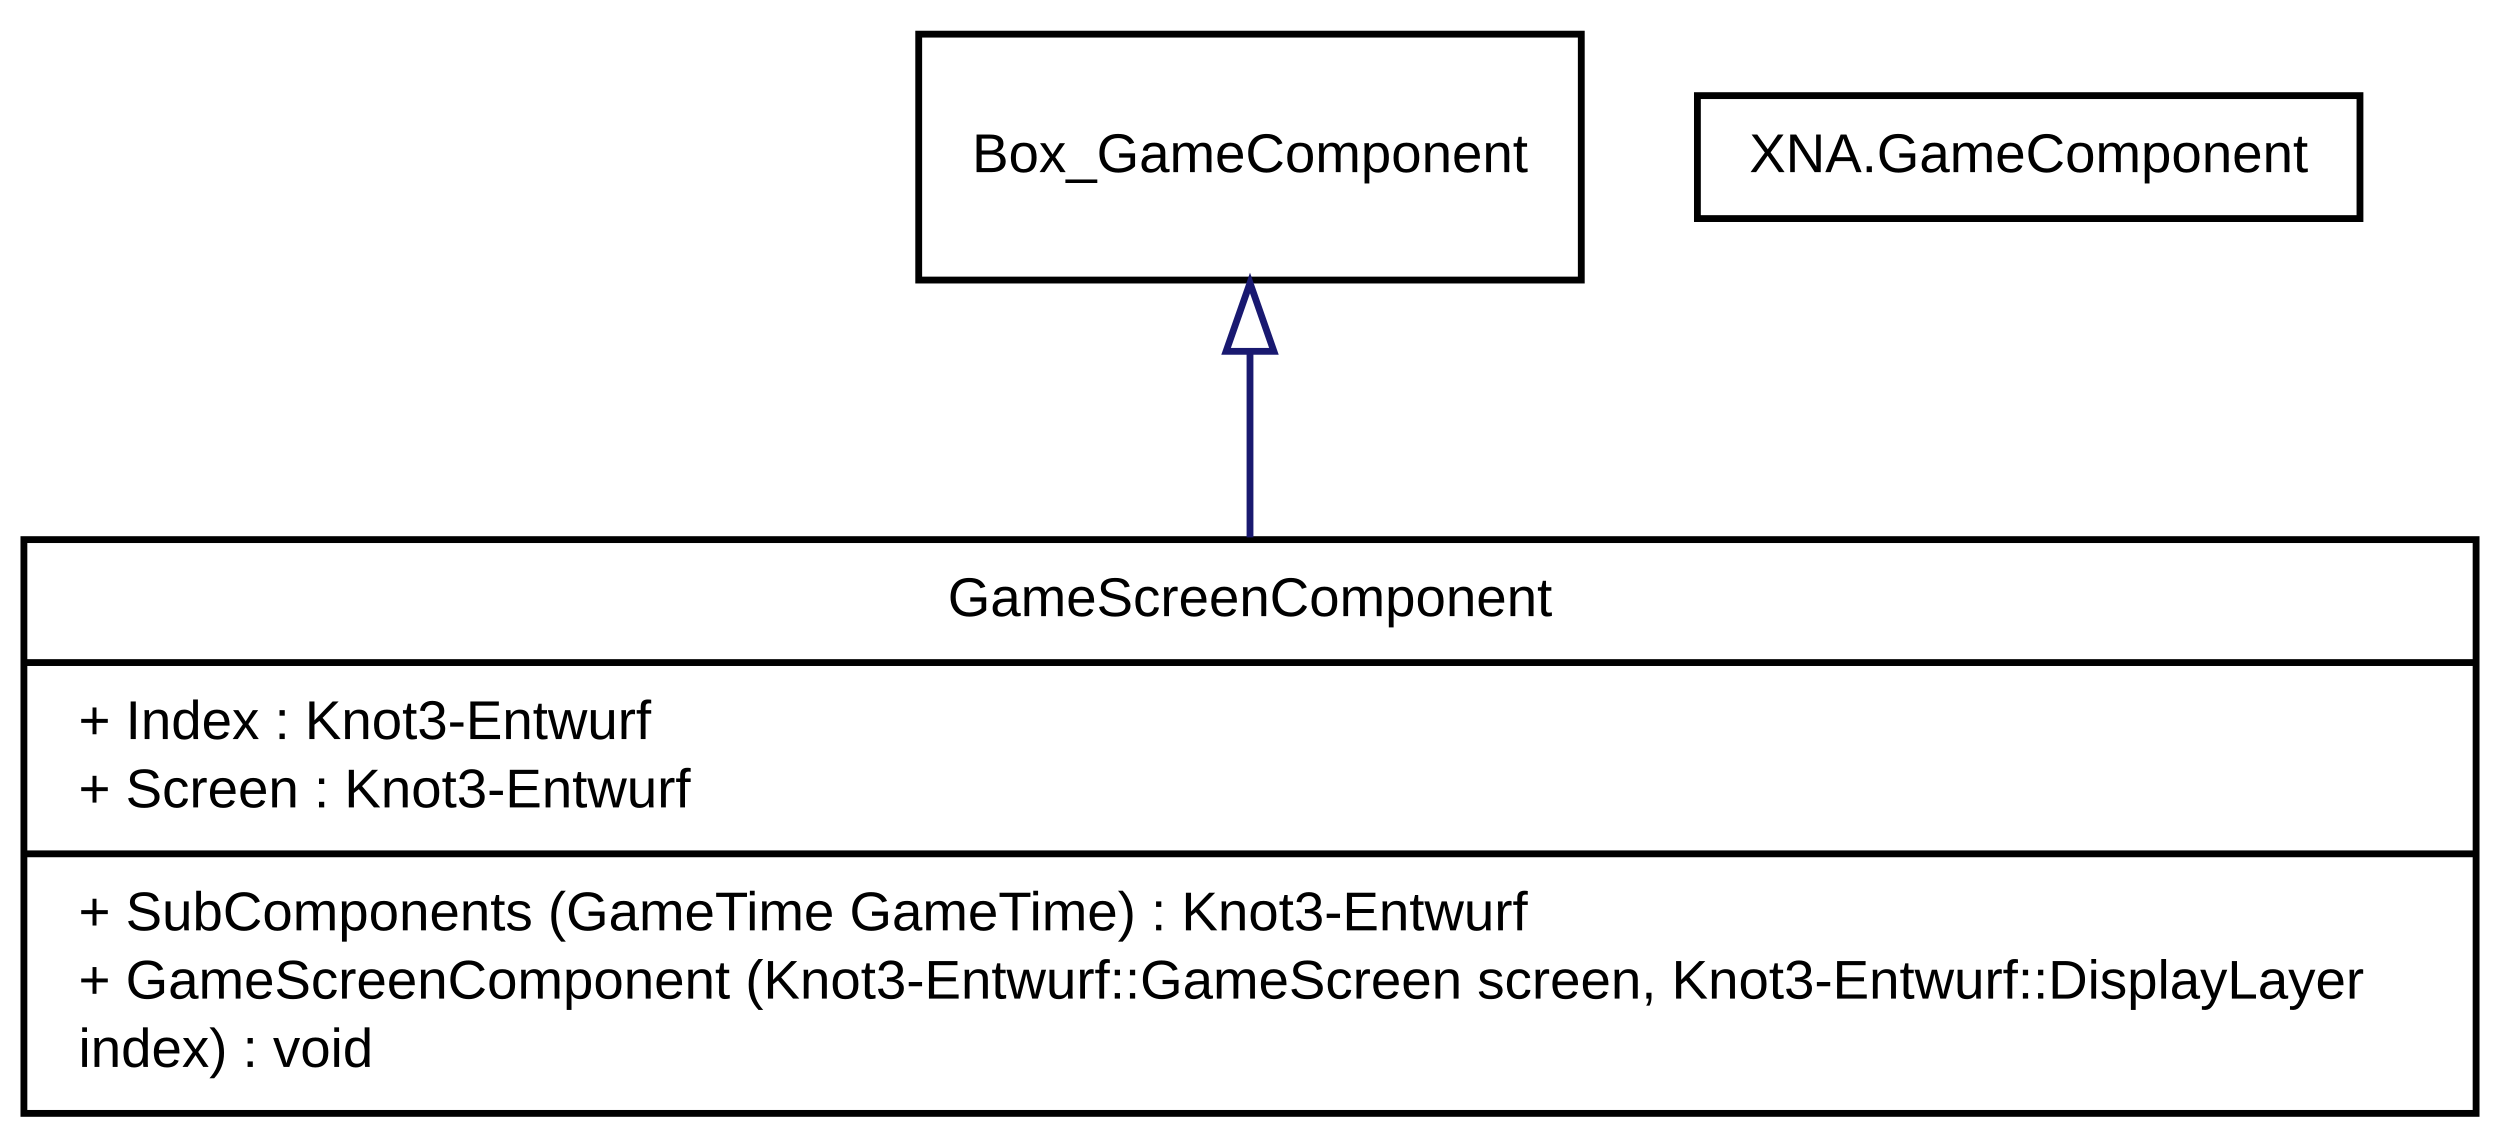
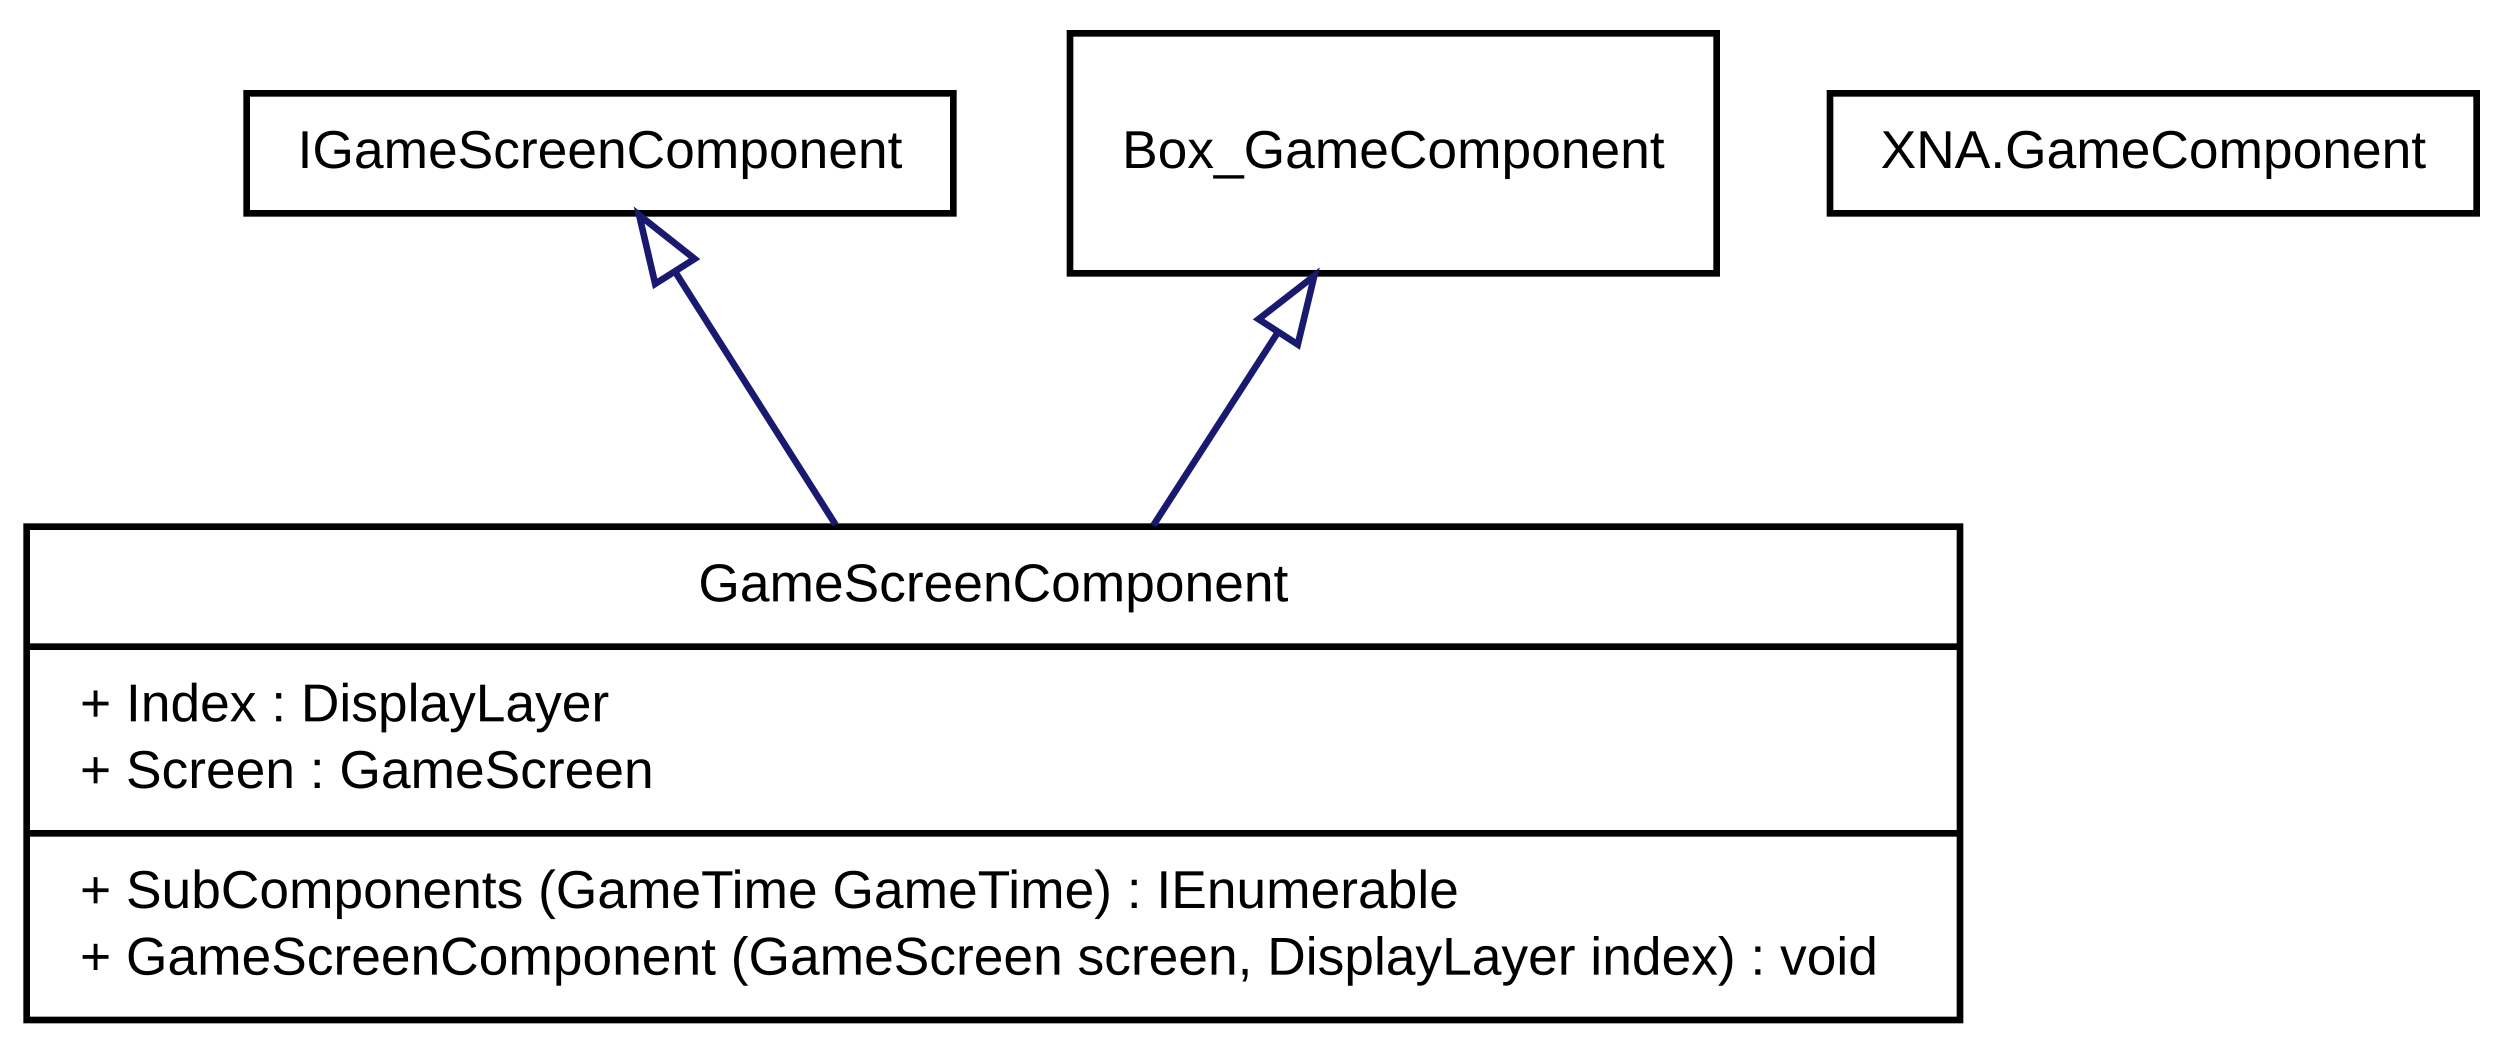
- <svg xmlns="http://www.w3.org/2000/svg" width="366pt" height="168pt" viewBox="0.00 0.00 366.00 168.00">
-   <g id="graph1" class="graph" transform="scale(1 1) rotate(0) translate(4 164)">
-     <polygon fill="white" stroke="white" points="-4,5 -4,-164 363,-164 363,5 -4,5" />
+ <svg xmlns="http://www.w3.org/2000/svg" width="375pt" height="158pt" viewBox="0.00 0.00 375.00 158.00">
+   <g id="graph1" class="graph" transform="scale(1 1) rotate(0) translate(4 154)">
+     <polygon fill="white" stroke="white" points="-4,5 -4,-154 372,-154 372,5 -4,5" />
    <g id="node1" class="node">
-       <polygon fill="#ffffff" stroke="black" points="-0.5,-1 -0.5,-85 358.5,-85 358.5,-1 -0.5,-1" />
-       <text text-anchor="middle" x="179" y="-73.8" font-family="Arial" font-size="8.00">GameScreenComponent</text>
-       <polyline fill="none" stroke="black" points="-0.5,-67 358.5,-67 " />
-       <text text-anchor="start" x="7.5" y="-55.8" font-family="Arial" font-size="8.00">+ Index : Knot3-Entwurf</text>
-       <text text-anchor="start" x="7.5" y="-45.8" font-family="Arial" font-size="8.00">+ Screen : Knot3-Entwurf</text>
-       <polyline fill="none" stroke="black" points="-0.5,-39 358.5,-39 " />
-       <text text-anchor="start" x="7.5" y="-27.8" font-family="Arial" font-size="8.00">+ SubComponents (GameTime GameTime) : Knot3-Entwurf</text>
-       <text text-anchor="start" x="7.5" y="-17.8" font-family="Arial" font-size="8.00">+ GameScreenComponent (Knot3-Entwurf::GameScreen screen, Knot3-Entwurf::DisplayLayer</text>
-       <text text-anchor="start" x="7.5" y="-7.8" font-family="Arial" font-size="8.00">index) : void</text>
+       <polygon fill="#ffffff" stroke="black" points="0,-1 0,-75 290,-75 290,-1 0,-1" />
+       <text text-anchor="middle" x="145" y="-63.8" font-family="Arial" font-size="8.00">GameScreenComponent</text>
+       <polyline fill="none" stroke="black" points="0,-57 290,-57 " />
+       <text text-anchor="start" x="8" y="-45.8" font-family="Arial" font-size="8.00">+ Index : DisplayLayer</text>
+       <text text-anchor="start" x="8" y="-35.8" font-family="Arial" font-size="8.00">+ Screen : GameScreen</text>
+       <polyline fill="none" stroke="black" points="0,-29 290,-29 " />
+       <text text-anchor="start" x="8" y="-17.8" font-family="Arial" font-size="8.00">+ SubComponents (GameTime GameTime) : IEnumerable</text>
+       <text text-anchor="start" x="8" y="-7.8" font-family="Arial" font-size="8.00">+ GameScreenComponent (GameScreen screen, DisplayLayer index) : void</text>
    </g>
    <g id="node2" class="node">
-       <polygon fill="#ffffff" stroke="black" points="244.5,-132 244.5,-150 341.5,-150 341.5,-132 244.5,-132" />
-       <text text-anchor="middle" x="293" y="-138.8" font-family="Arial" font-size="8.00">XNA.GameComponent</text>
+       <polygon fill="#ffffff" stroke="black" points="270.5,-122 270.5,-140 367.5,-140 367.5,-122 270.5,-122" />
+       <text text-anchor="middle" x="319" y="-128.8" font-family="Arial" font-size="8.00">XNA.GameComponent</text>
    </g>
    <g id="node3" class="node">
-       <polygon fill="none" stroke="black" points="130.5,-123 130.5,-159 227.5,-159 227.5,-123 130.5,-123" />
-       <text text-anchor="middle" x="179" y="-138.8" font-family="Arial" font-size="8.00">Box_GameComponent</text>
+       <polygon fill="#ffffff" stroke="black" points="33,-122 33,-140 139,-140 139,-122 33,-122" />
+       <text text-anchor="middle" x="86" y="-128.8" font-family="Arial" font-size="8.00">IGameScreenComponent</text>
+     </g>
+     <g id="edge4" class="edge">
+       <path fill="none" stroke="midnightblue" d="M97.24,-113.283C104.055,-102.541 113.012,-88.422 121.326,-75.316" />
+       <polygon fill="none" stroke="midnightblue" points="94.275,-111.424 91.873,-121.743 100.185,-115.174 94.275,-111.424" />
+     </g>
+     <g id="node4" class="node">
+       <polygon fill="none" stroke="black" points="156.5,-113 156.5,-149 253.5,-149 253.5,-113 156.5,-113" />
+       <text text-anchor="middle" x="205" y="-128.8" font-family="Arial" font-size="8.00">Box_GameComponent</text>
    </g>
    <g id="edge2" class="edge">
-       <path fill="none" stroke="midnightblue" d="M179,-112.454C179,-103.97 179,-94.49 179,-85.328" />
-       <polygon fill="none" stroke="midnightblue" points="175.5,-112.567 179,-122.567 182.5,-112.567 175.5,-112.567" />
+       <path fill="none" stroke="midnightblue" d="M187.629,-104.076C181.813,-95.06 175.221,-84.842 168.99,-75.184" />
+       <polygon fill="none" stroke="midnightblue" points="184.784,-106.121 193.146,-112.626 190.666,-102.326 184.784,-106.121" />
    </g>
  </g>
</svg>
